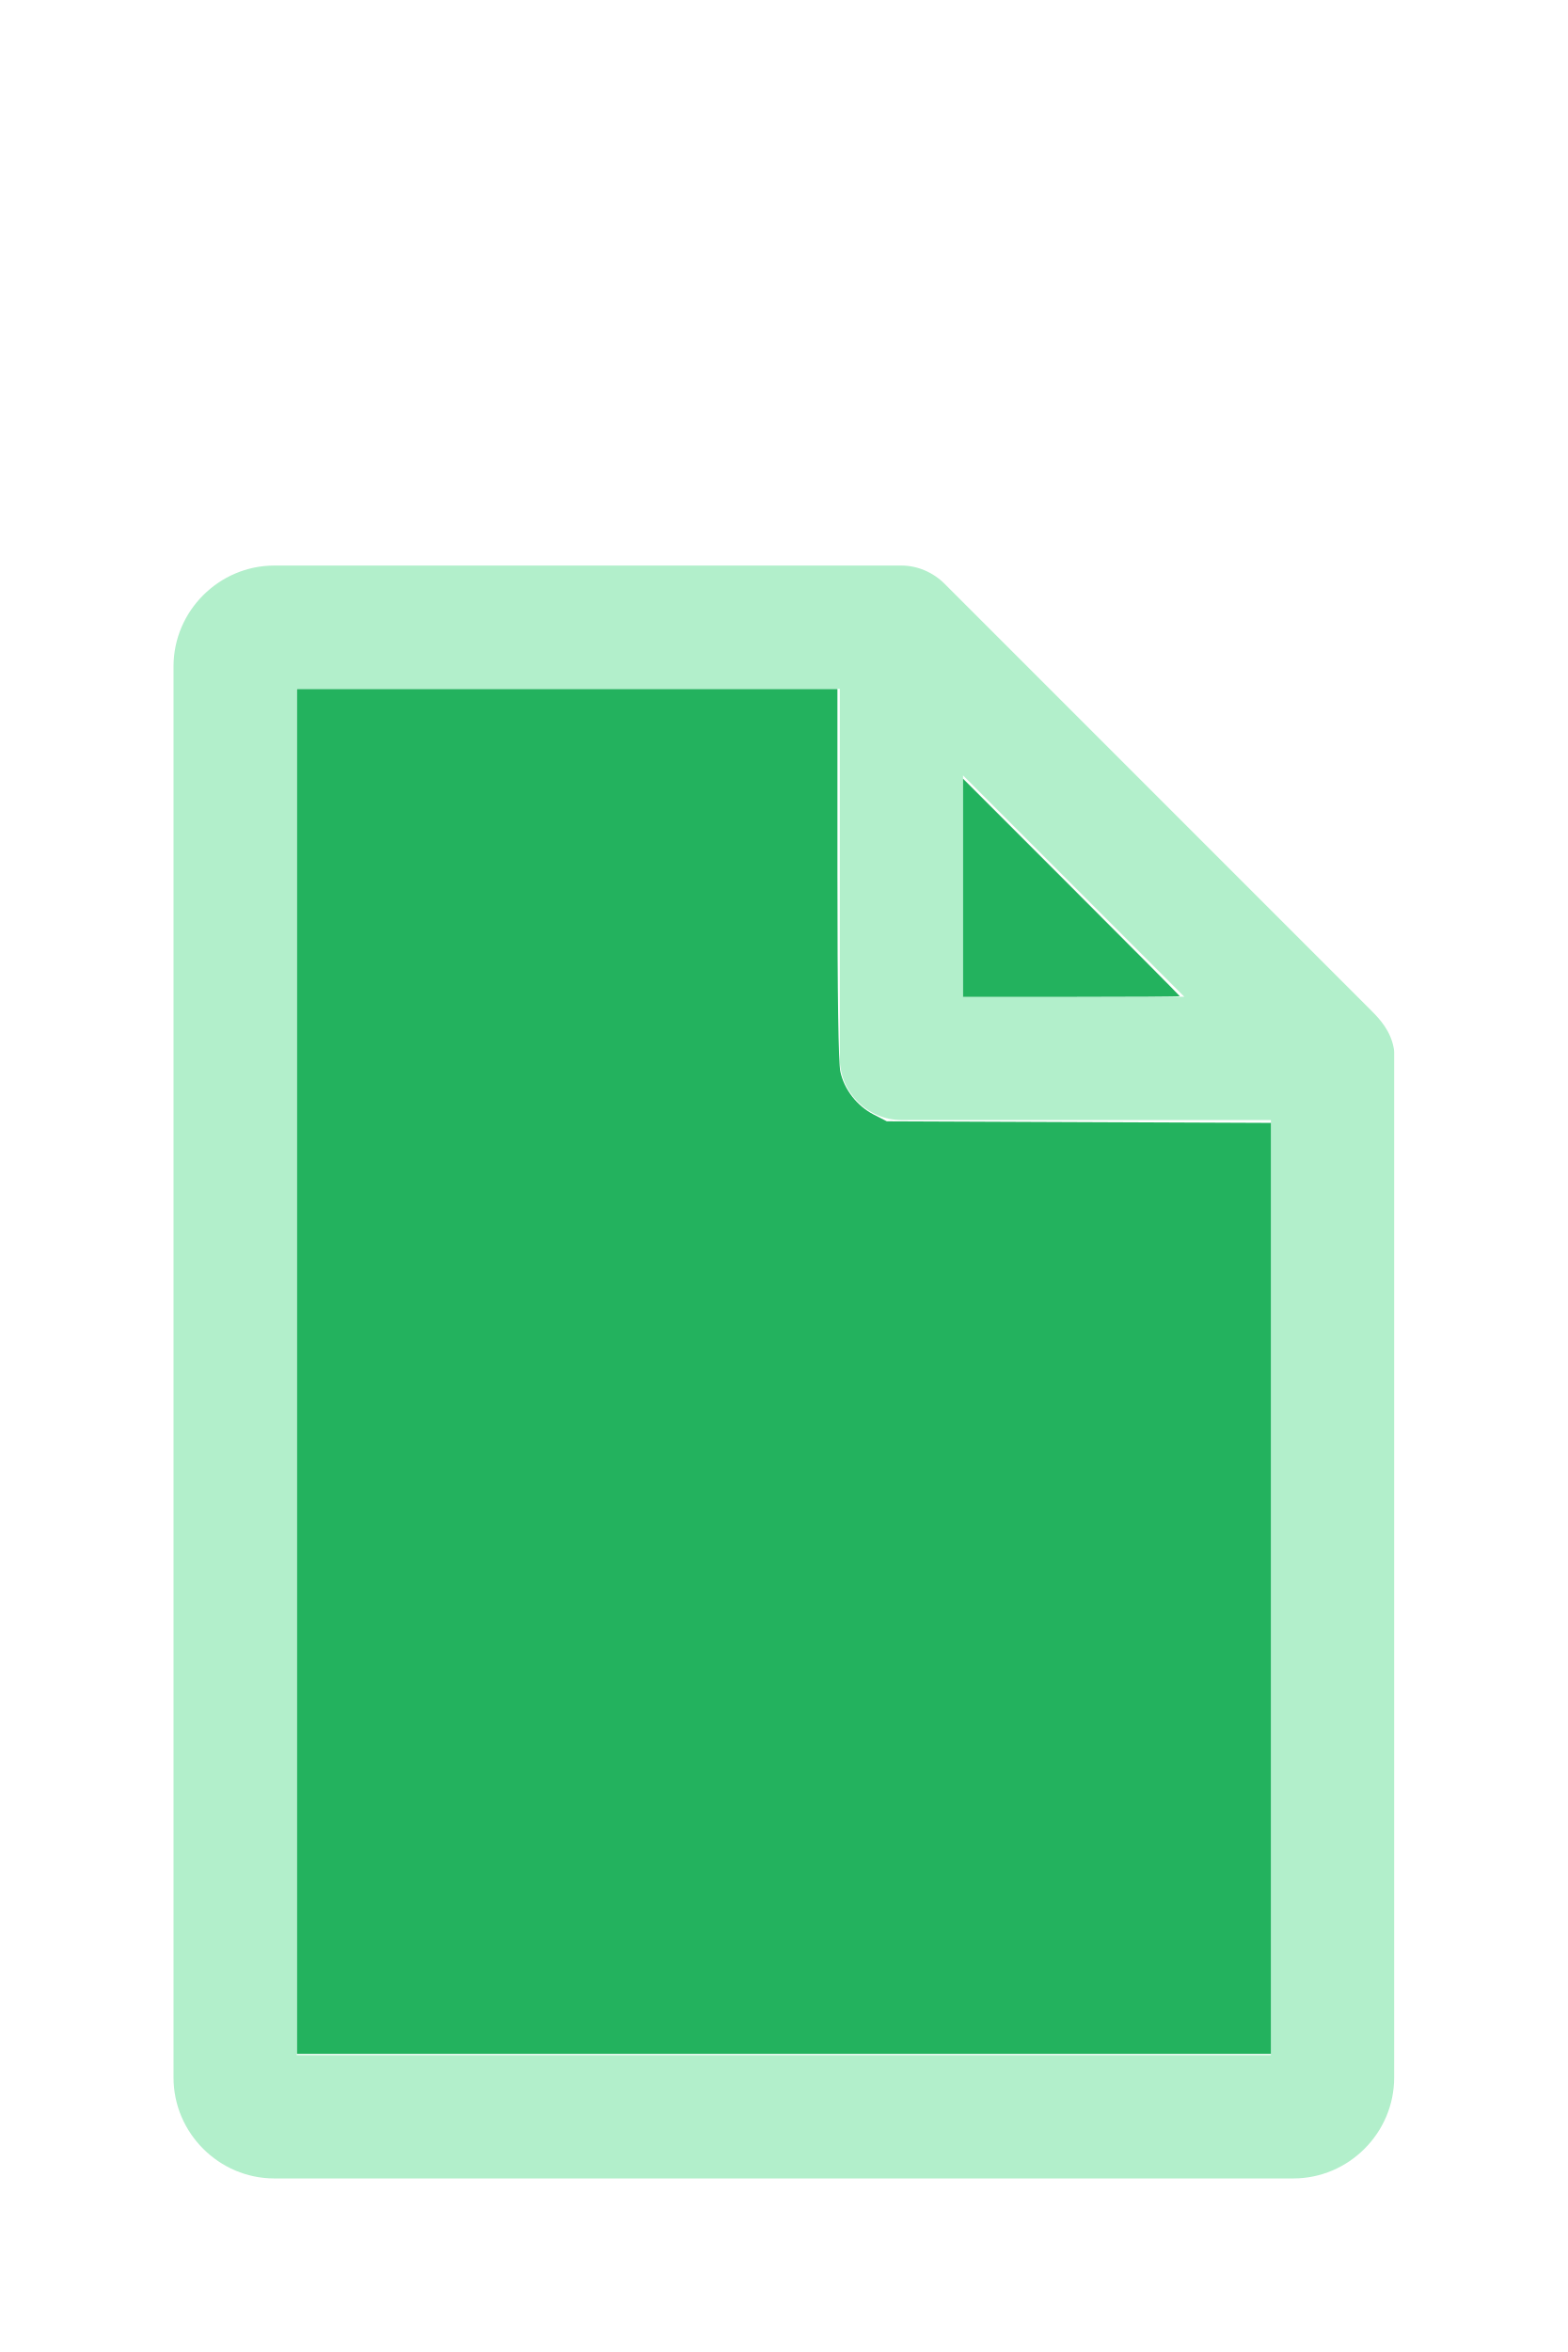
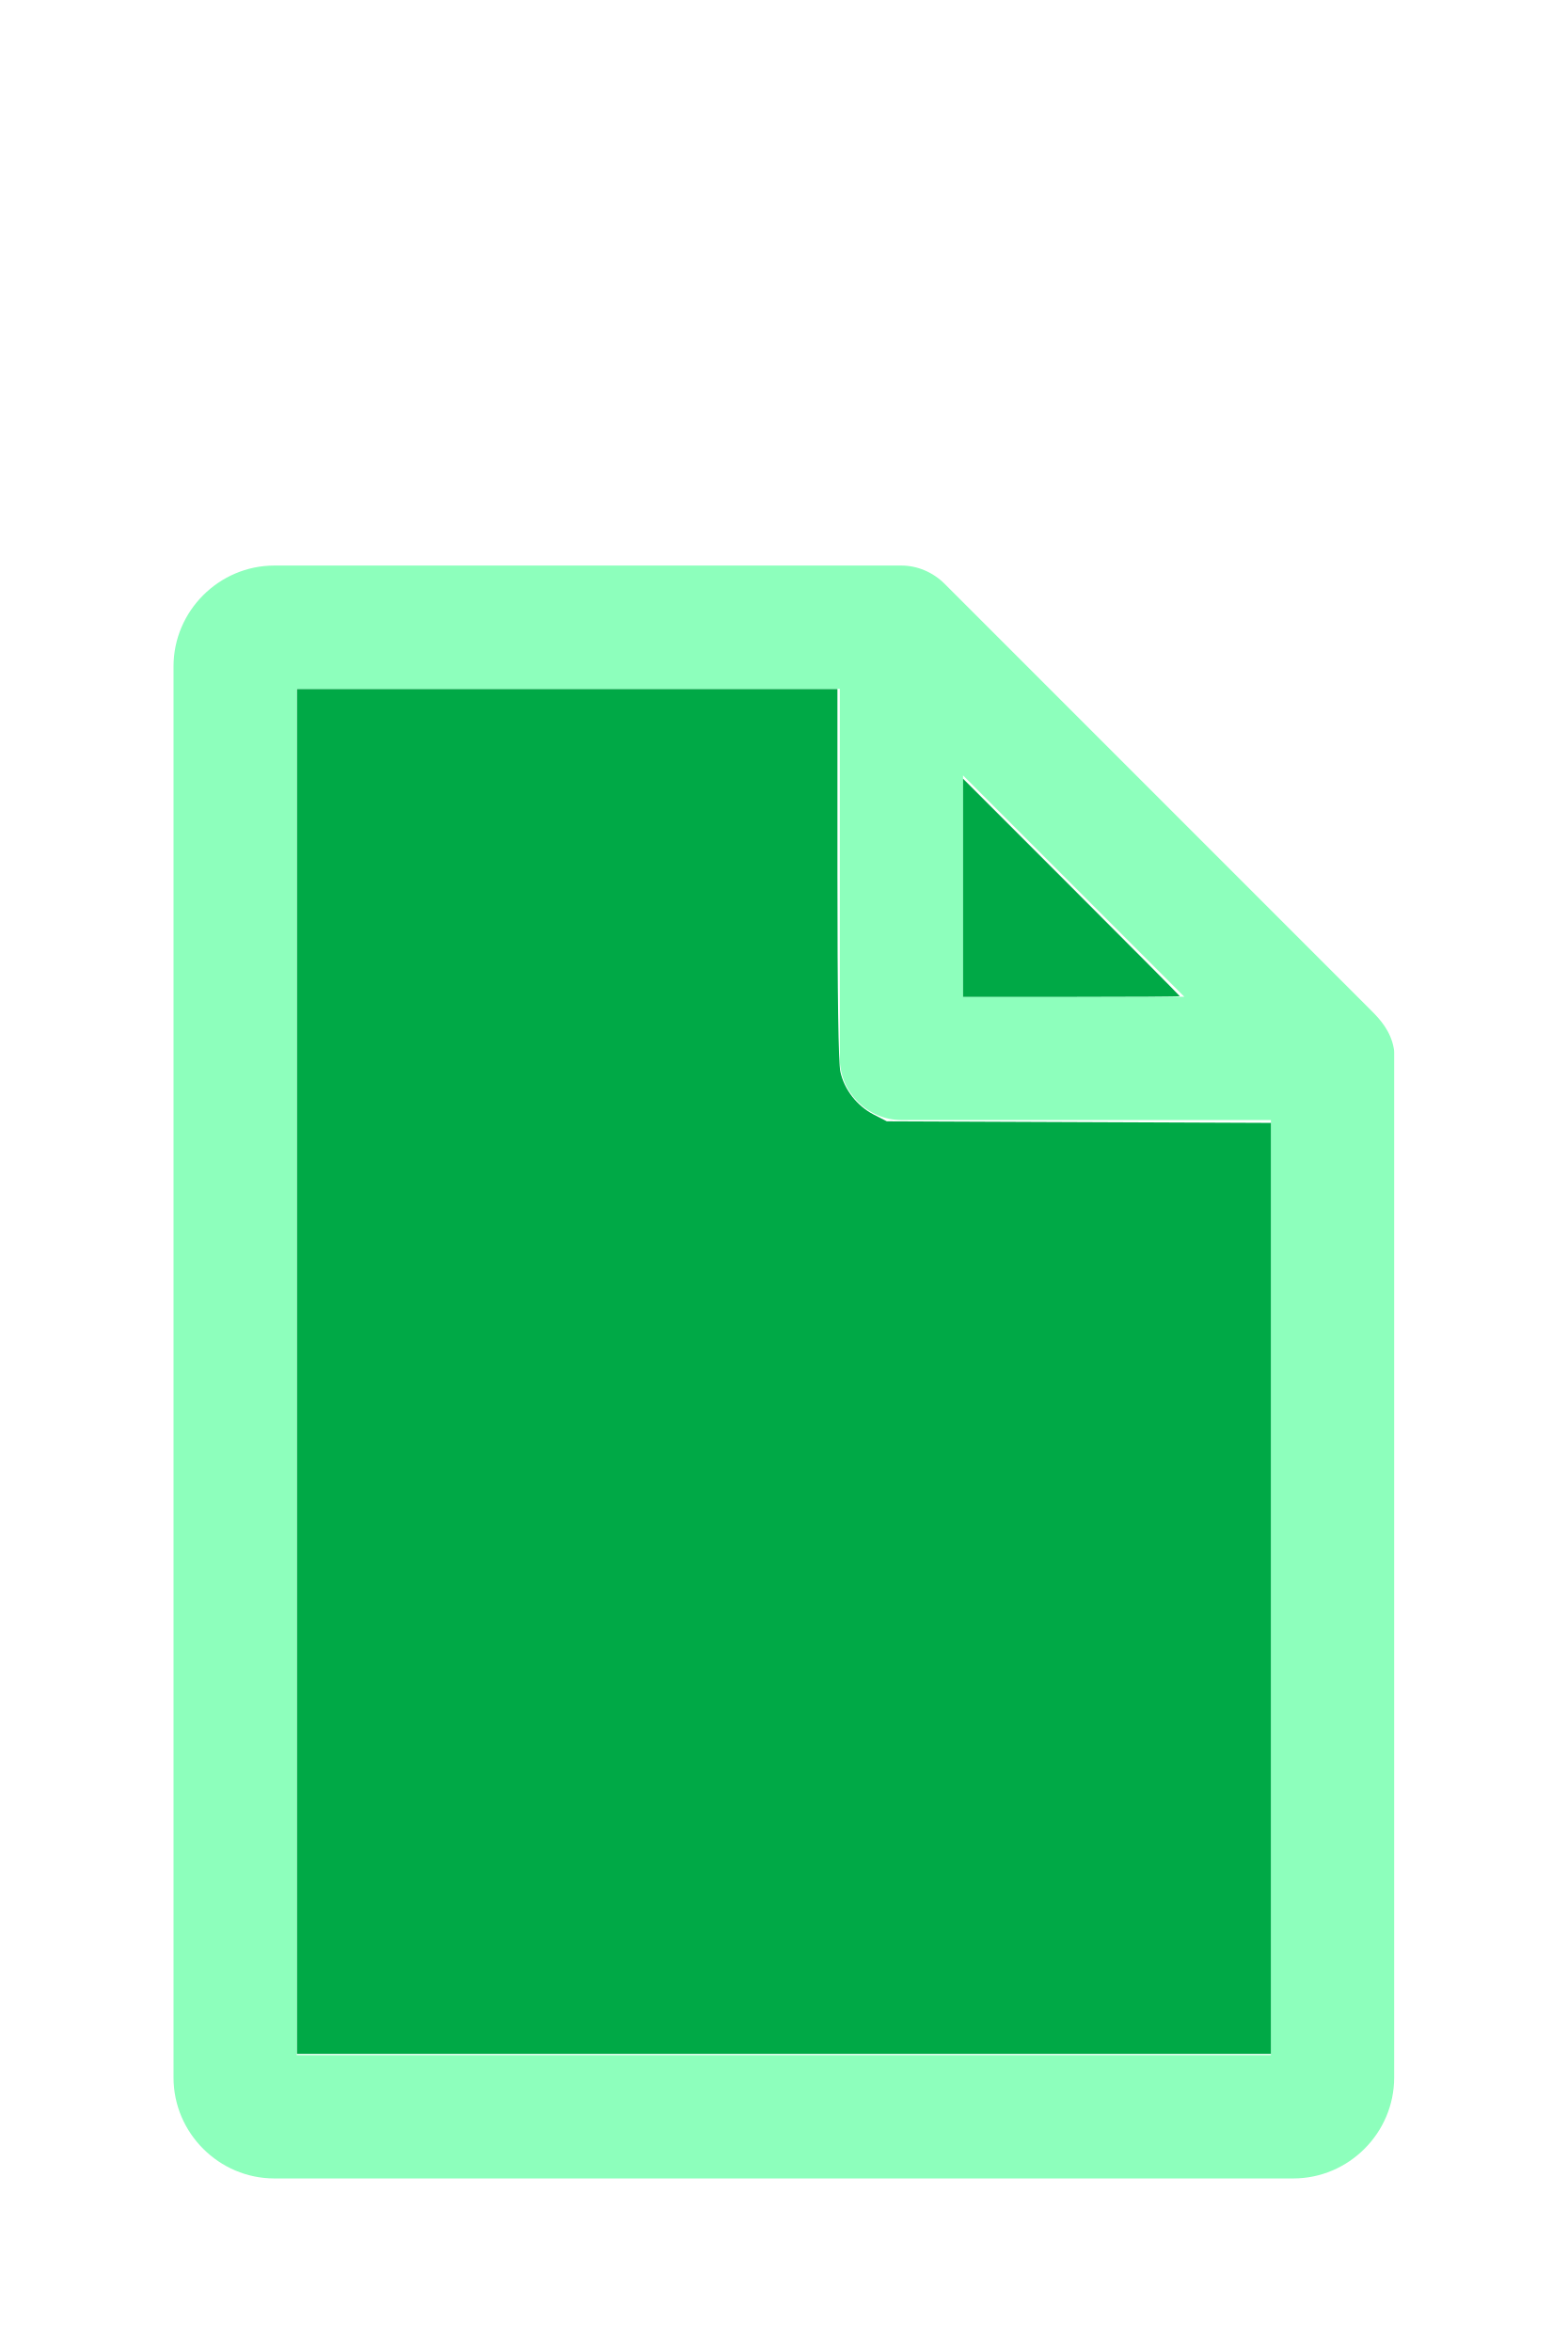
<svg xmlns="http://www.w3.org/2000/svg" version="1.1" width="16" height="24" viewBox="0 0 80 60" id="doc" xml:space="preserve">
-   <g style="fill:#B2EFCB">
+   <g style="fill:#8DFFBC">
    <path d="m 14,-1.145 c -2.824,0 -5.145,2.32 -5.145,5.145 v 72 c 0,2.824 2.32,5.145 5.145,5.145 h 52 c 2.824,0 5.145,-2.32 5.145,-5.145 V 23.699 a 1.145,1.145 0 0 0 -0.016,-0.188 C 70.978,22.605 70.406,21.99 70.008,21.592 L 48.209,-0.209 C 47.606,-0.812 46.805,-1.145 46,-1.145 Z m 1.145,6.289 H 42.855 V 24 c 0,1.724 1.42,3.145 3.145,3.145 H 64.855 V 74.855 H 15.145 Z m 34,4.418 L 60.438,20.855 H 49.145 Z" />
  </g>
-   <g style="fill:#23B25E;stroke-width:0">
+   <g style="fill:#00A946;stroke-width:0">
    <path d="M 3.031,13.993 V 7.031 h 2.758 2.758 v 1.883 c 0,1.258 0.01,1.929 0.03,2.022 0.039,0.181 0.169,0.348 0.338,0.436 l 0.136,0.07 1.96,0.008 1.96,0.008 v 4.75 4.75 H 8 3.031 Z" transform="matrix(5,0,0,5,0,-30)" />
    <path d="M 9.829,9.058 V 7.946 l 1.106,1.106 c 0.608,0.608 1.106,1.109 1.106,1.113 0,0.004 -0.498,0.007 -1.106,0.007 H 9.829 Z" transform="matrix(5,0,0,5,0,-30)" />
  </g>
</svg>
